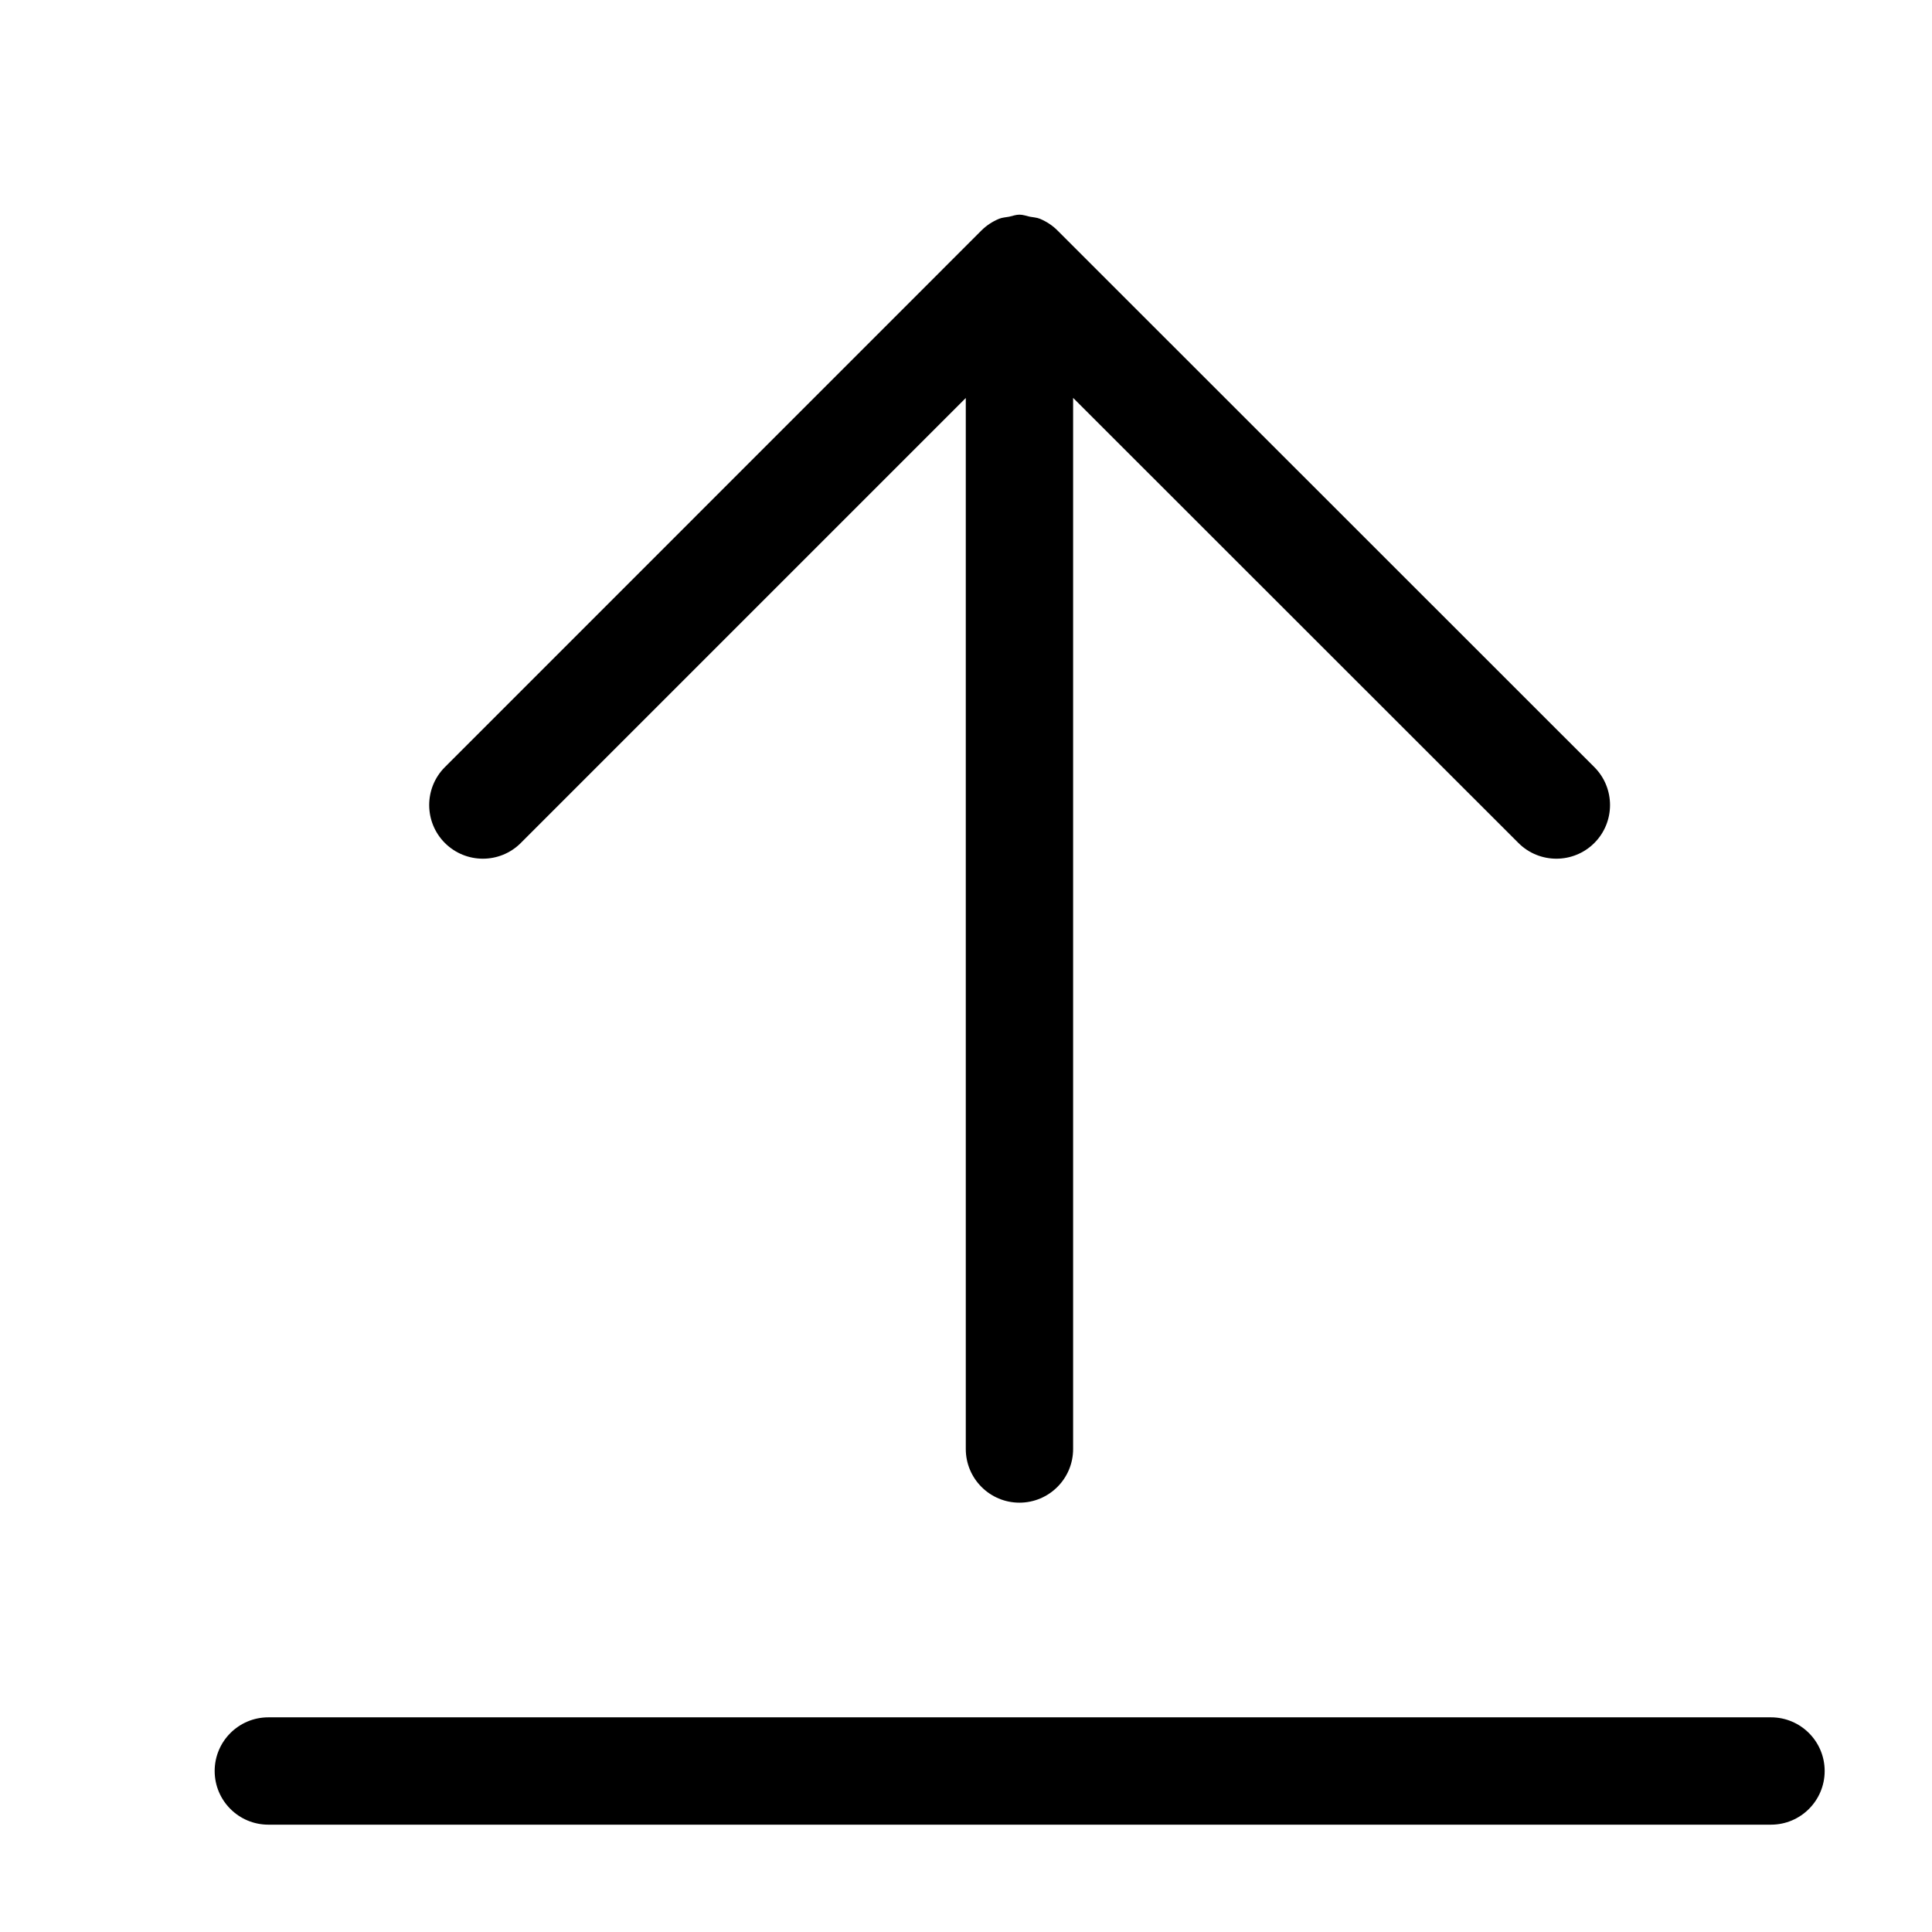
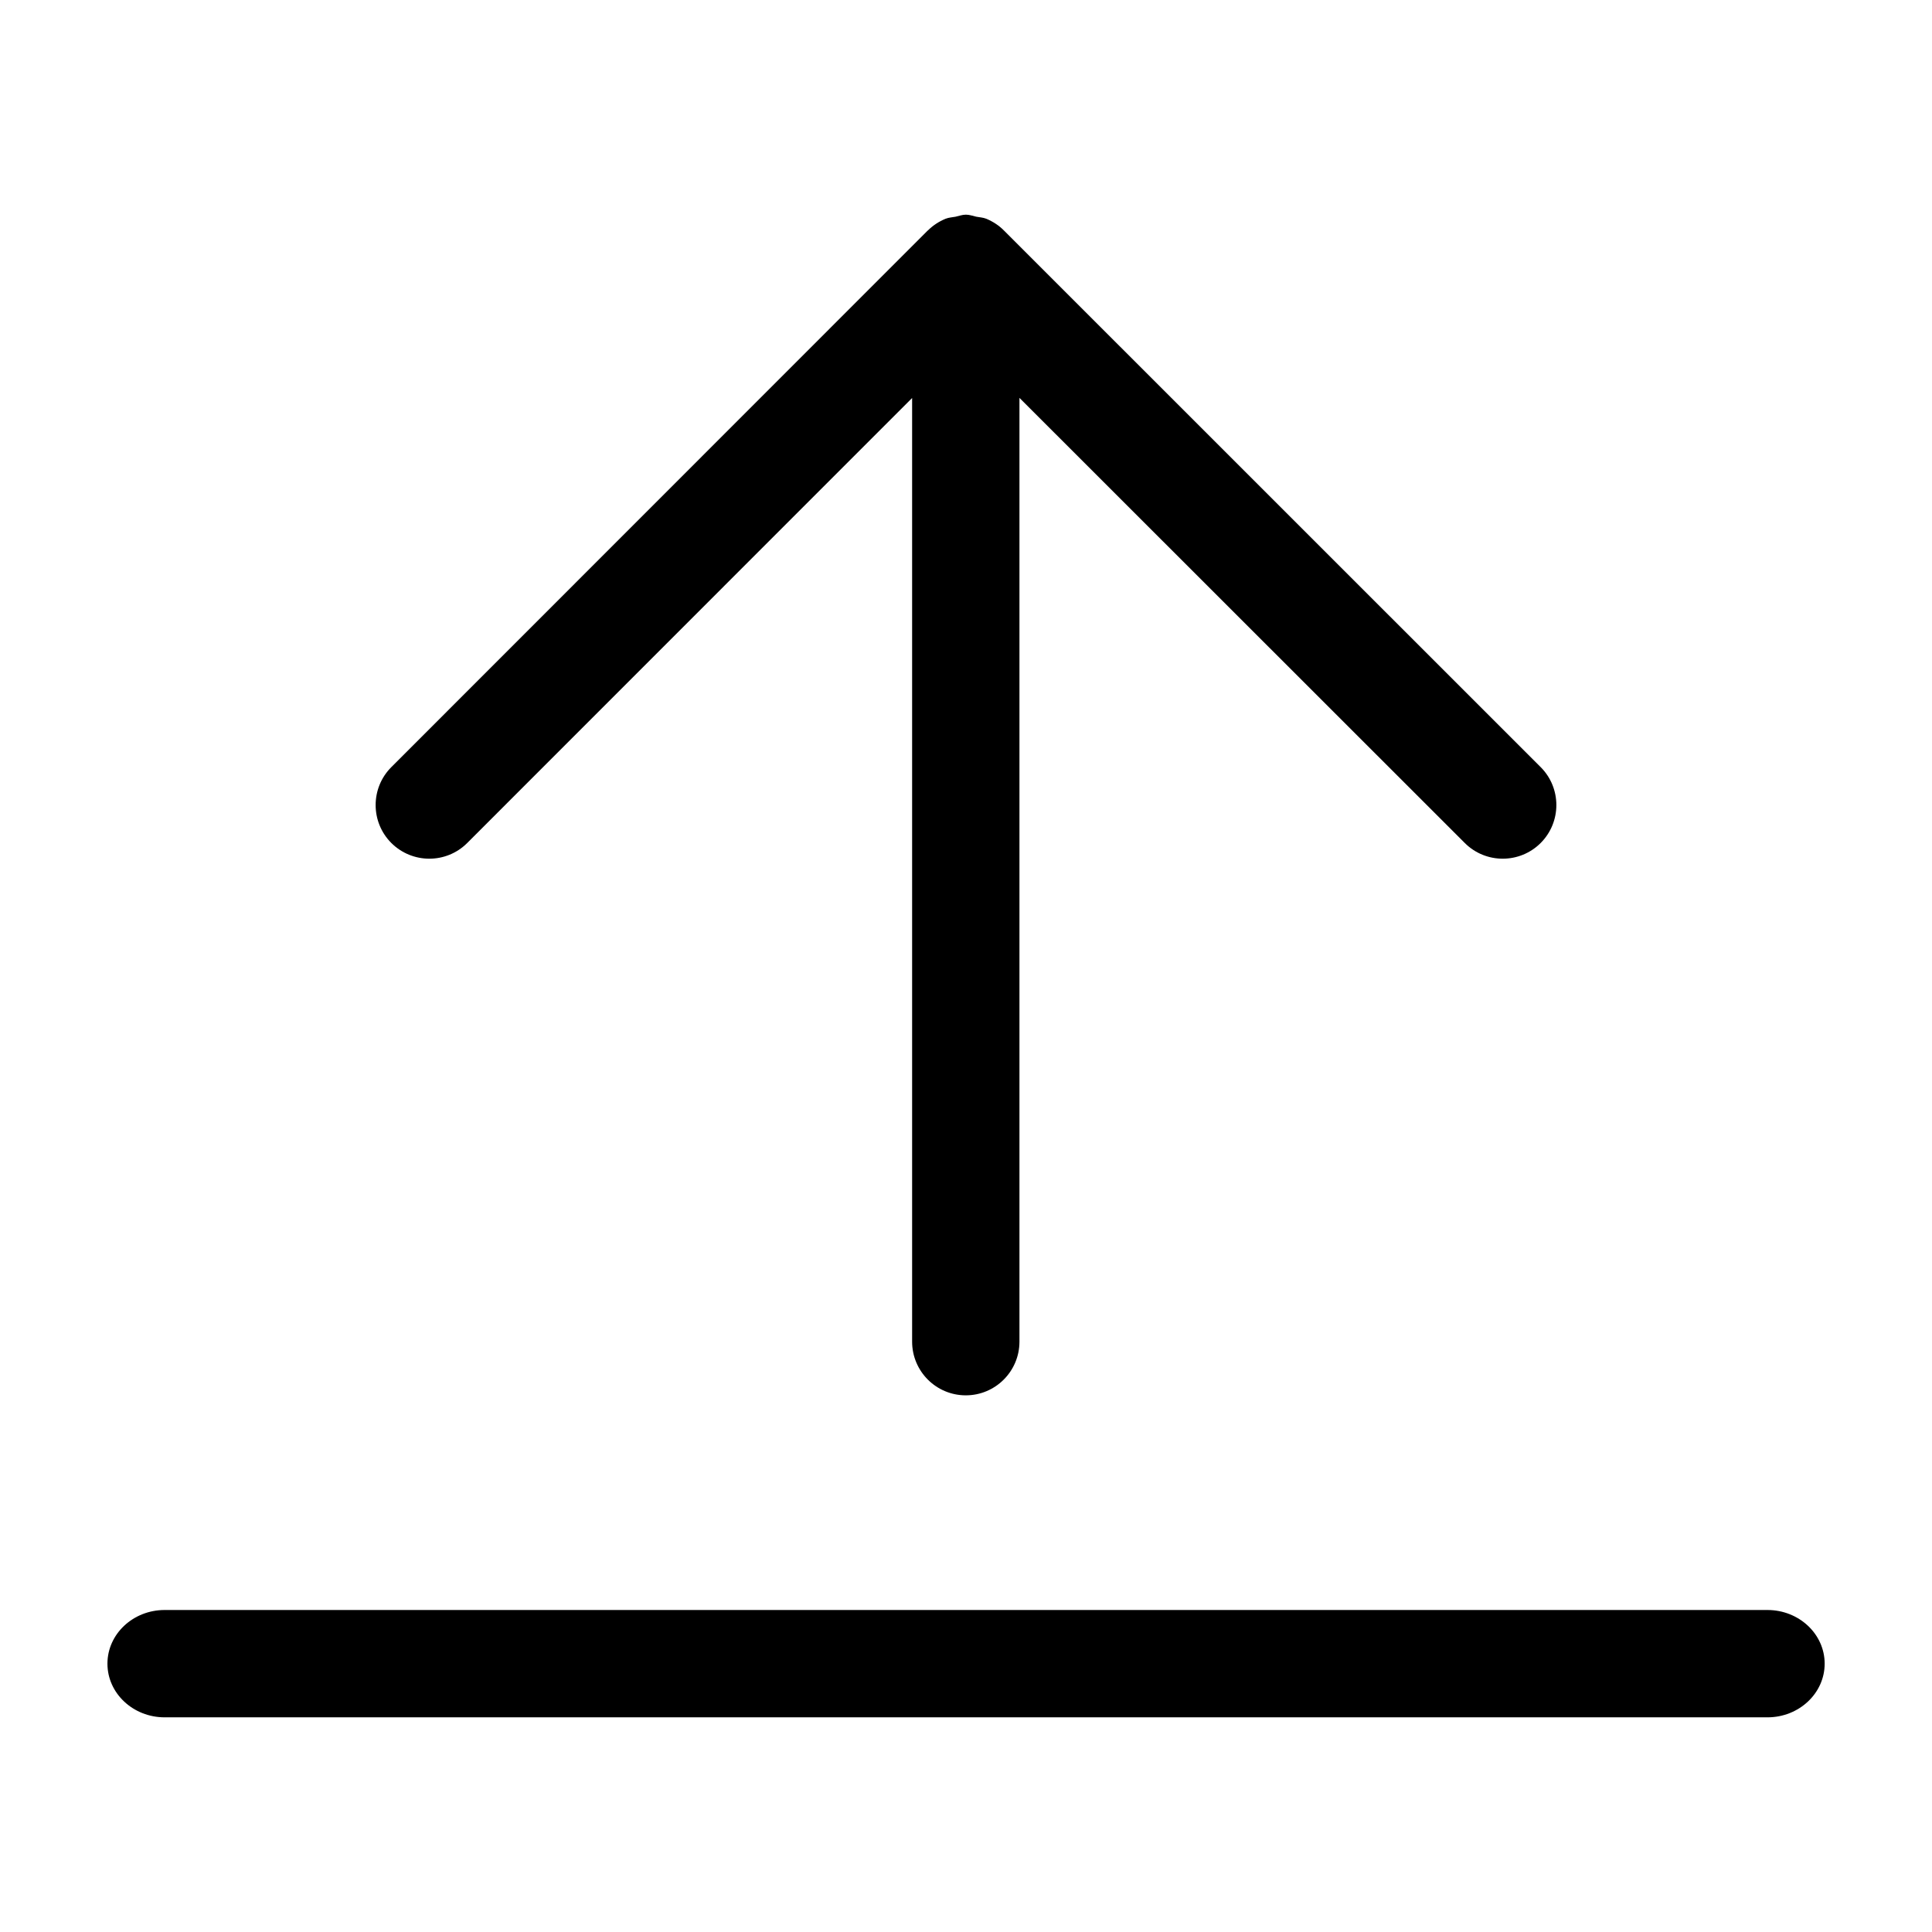
<svg xmlns="http://www.w3.org/2000/svg" width="18" height="18" viewBox="0 0 18 18">
-   <path d="M9.143 2.148c.047-.047.103-.084.166-.11.03-.012.062-.013.093-.019.032-.007.062-.019.096-.019.035 0 .064.012.097.019.031.006.063.007.093.019.062.026.119.063.165.11l5.001 4.999c.195.195.195.512 0 .707-.195.195-.512.195-.707 0l-4.149-4.147 0 9.793c0 .276-.224.5-.5.5-.276 0-.5-.224-.5-.5l0-9.792-4.146 4.146c-.195.195-.511.195-.707 0-.195-.195-.195-.512 0-.707l4.998-4.999zM16.5 16c.276 0 .5.224.5.5 0 .276-.224.5-.5.5l-14 0c-.276 0-.5-.224-.5-.5 0-.276.224-.5.5-.5l14 0z" fill="#000" fill-rule="evenodd" />
+   <path d="M8.644 2.148c.047-.047.103-.084.166-.11.03-.012.062-.013.093-.019.032-.007.062-.019.096-.019.035 0 .064.012.097.019.031.006.063.007.093.019.062.026.119.063.165.11l5 4.999c.195.195.195.512 0 .707-.195.195-.512.195-.707 0L9.498 3.707l0 8.793c0 .276-.224.5-.5.5-.276 0-.5-.224-.5-.5l0-8.792-4.145 4.146c-.195.195-.511.195-.707 0-.195-.195-.195-.512 0-.707l4.997-4.999zm7.823 12.852c.294 0 .533.224.533.5 0 .276-.239.5-.533.5l-14.933 0c-.294 0-.533-.224-.533-.5 0-.276.239-.5.533-.5l14.933 0z" fill="#000" fill-rule="evenodd" />
</svg>
